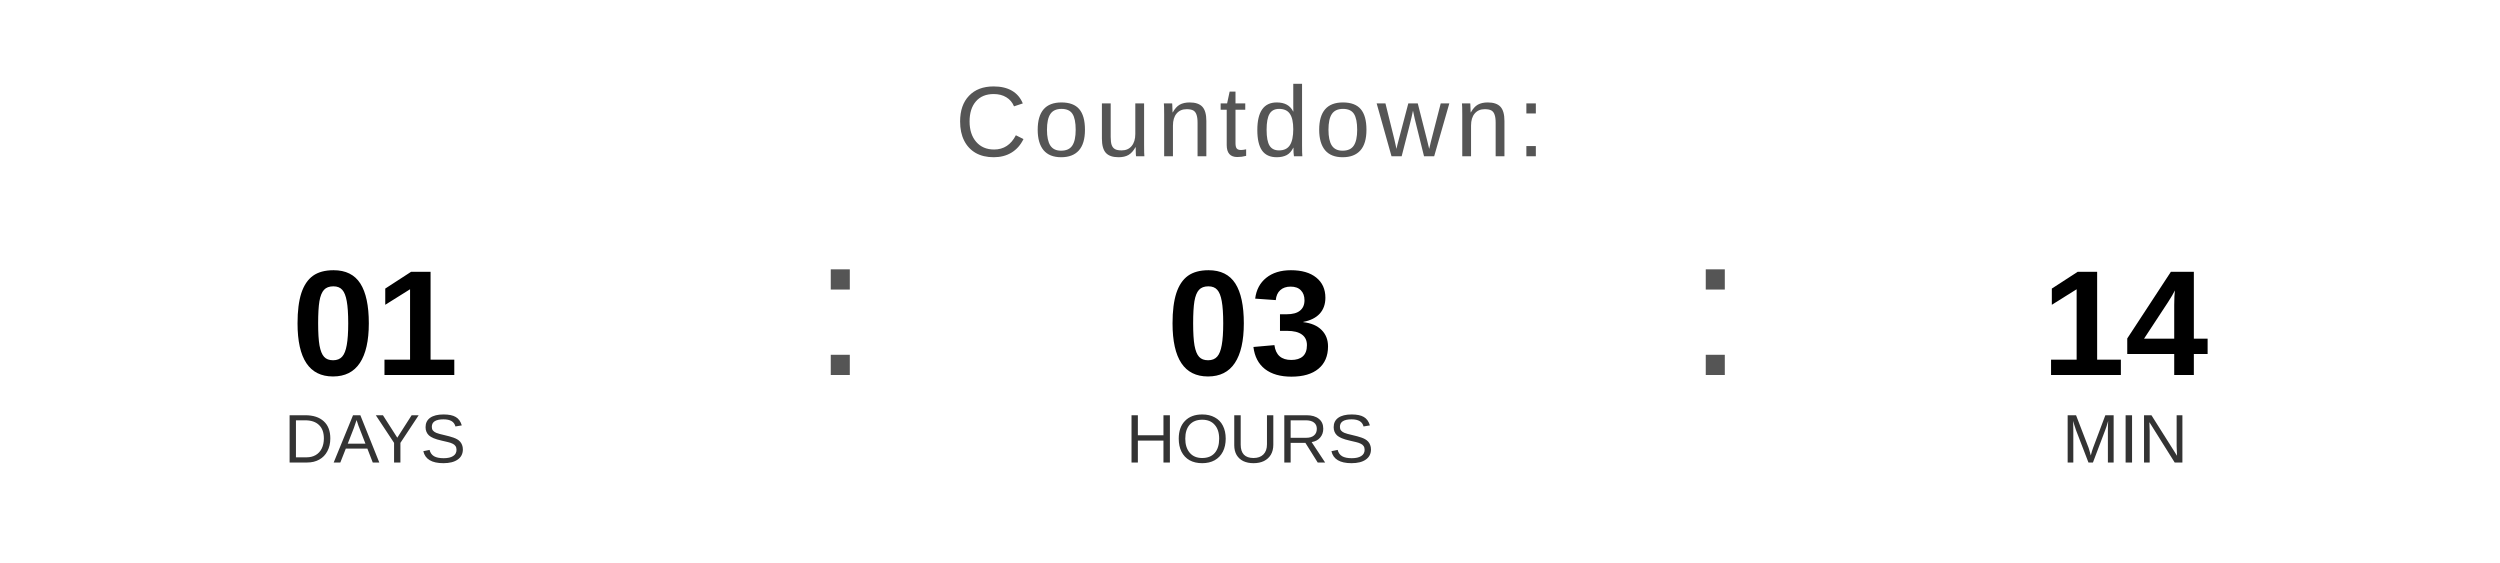
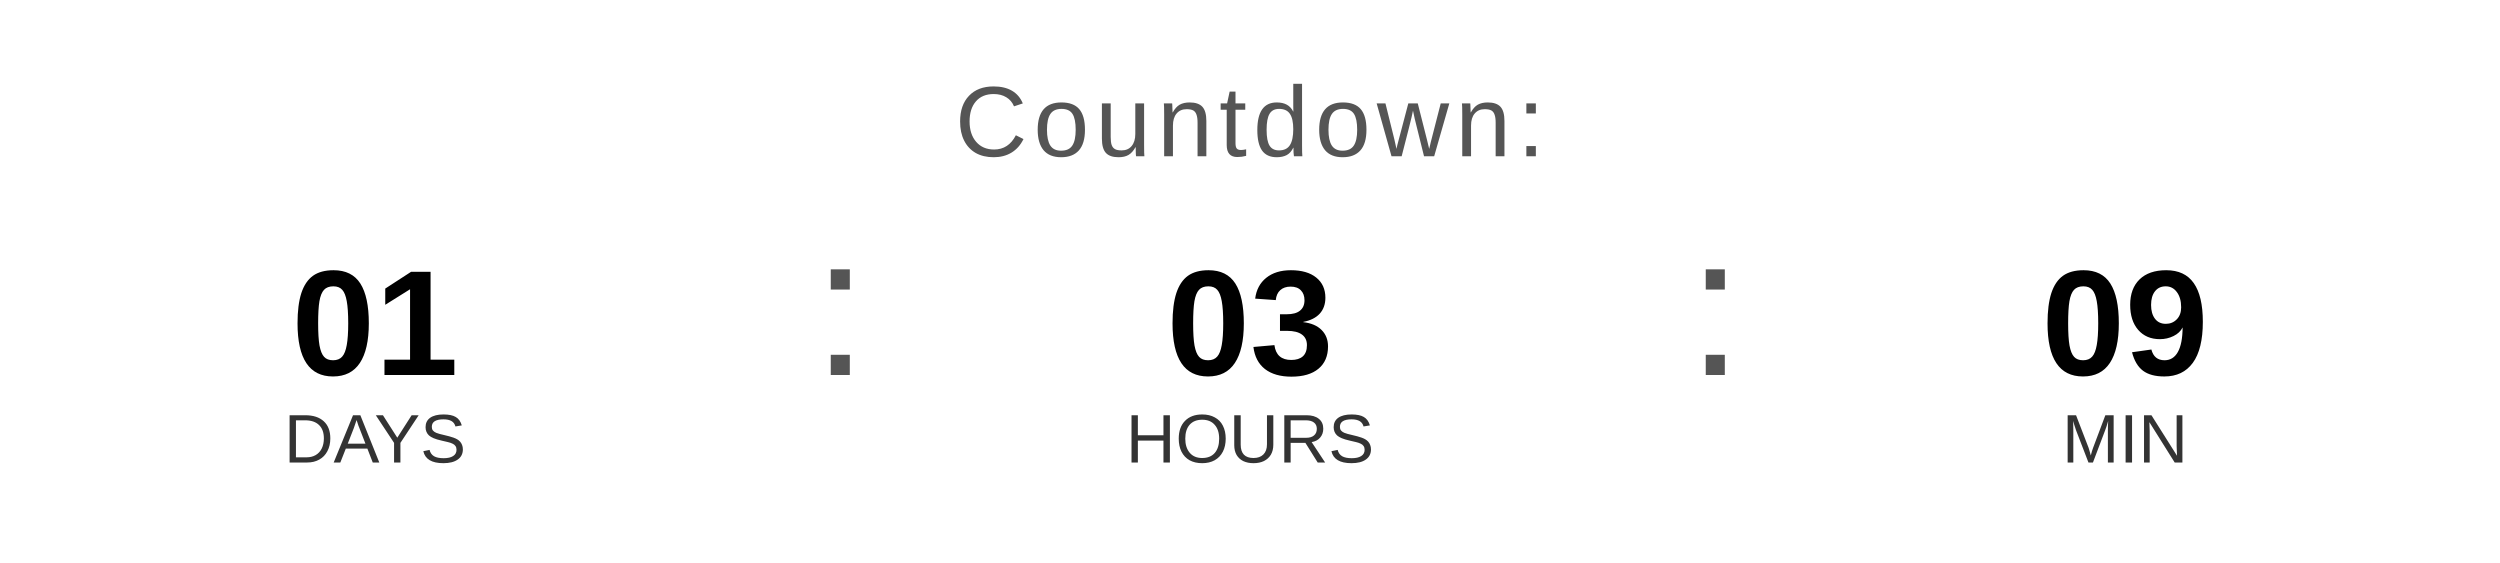
<svg xmlns="http://www.w3.org/2000/svg" width="400" height="90" viewBox="0 0 400 90">
  <text x="200" y="25" font-family="Arial, Helvetica, sans-serif" font-size="16" fill="#555555" text-anchor="middle" letter-spacing="1">
    Countdown:
  </text>
  <text x="60" y="60" font-family="Arial, Helvetica, sans-serif" font-size="24" font-weight="bold" fill="#000000" text-anchor="middle">01</text>
  <text x="60" y="74" font-family="Arial, Helvetica, sans-serif" font-size="11" fill="#333333" text-anchor="middle">DAYS</text>
  <text x="130" y="60" font-family="Arial, sans-serif" font-size="32" fill="#555555">:</text>
  <text x="200" y="60" font-family="Arial, Helvetica, sans-serif" font-size="24" font-weight="bold" fill="#000000" text-anchor="middle">03</text>
  <text x="200" y="74" font-family="Arial, Helvetica, sans-serif" font-size="11" fill="#333333" text-anchor="middle">HOURS</text>
  <text x="270" y="60" font-family="Arial, sans-serif" font-size="32" fill="#555555">:</text>
-   <text x="340" y="60" font-family="Arial, Helvetica, sans-serif" font-size="24" font-weight="bold" fill="#000000" text-anchor="middle">14</text>
+   <text x="340" y="60" font-family="Arial, Helvetica, sans-serif" font-size="24" font-weight="bold" fill="#000000" text-anchor="middle">09</text>
  <text x="340" y="74" font-family="Arial, Helvetica, sans-serif" font-size="11" fill="#333333" text-anchor="middle">MIN</text>
</svg>
